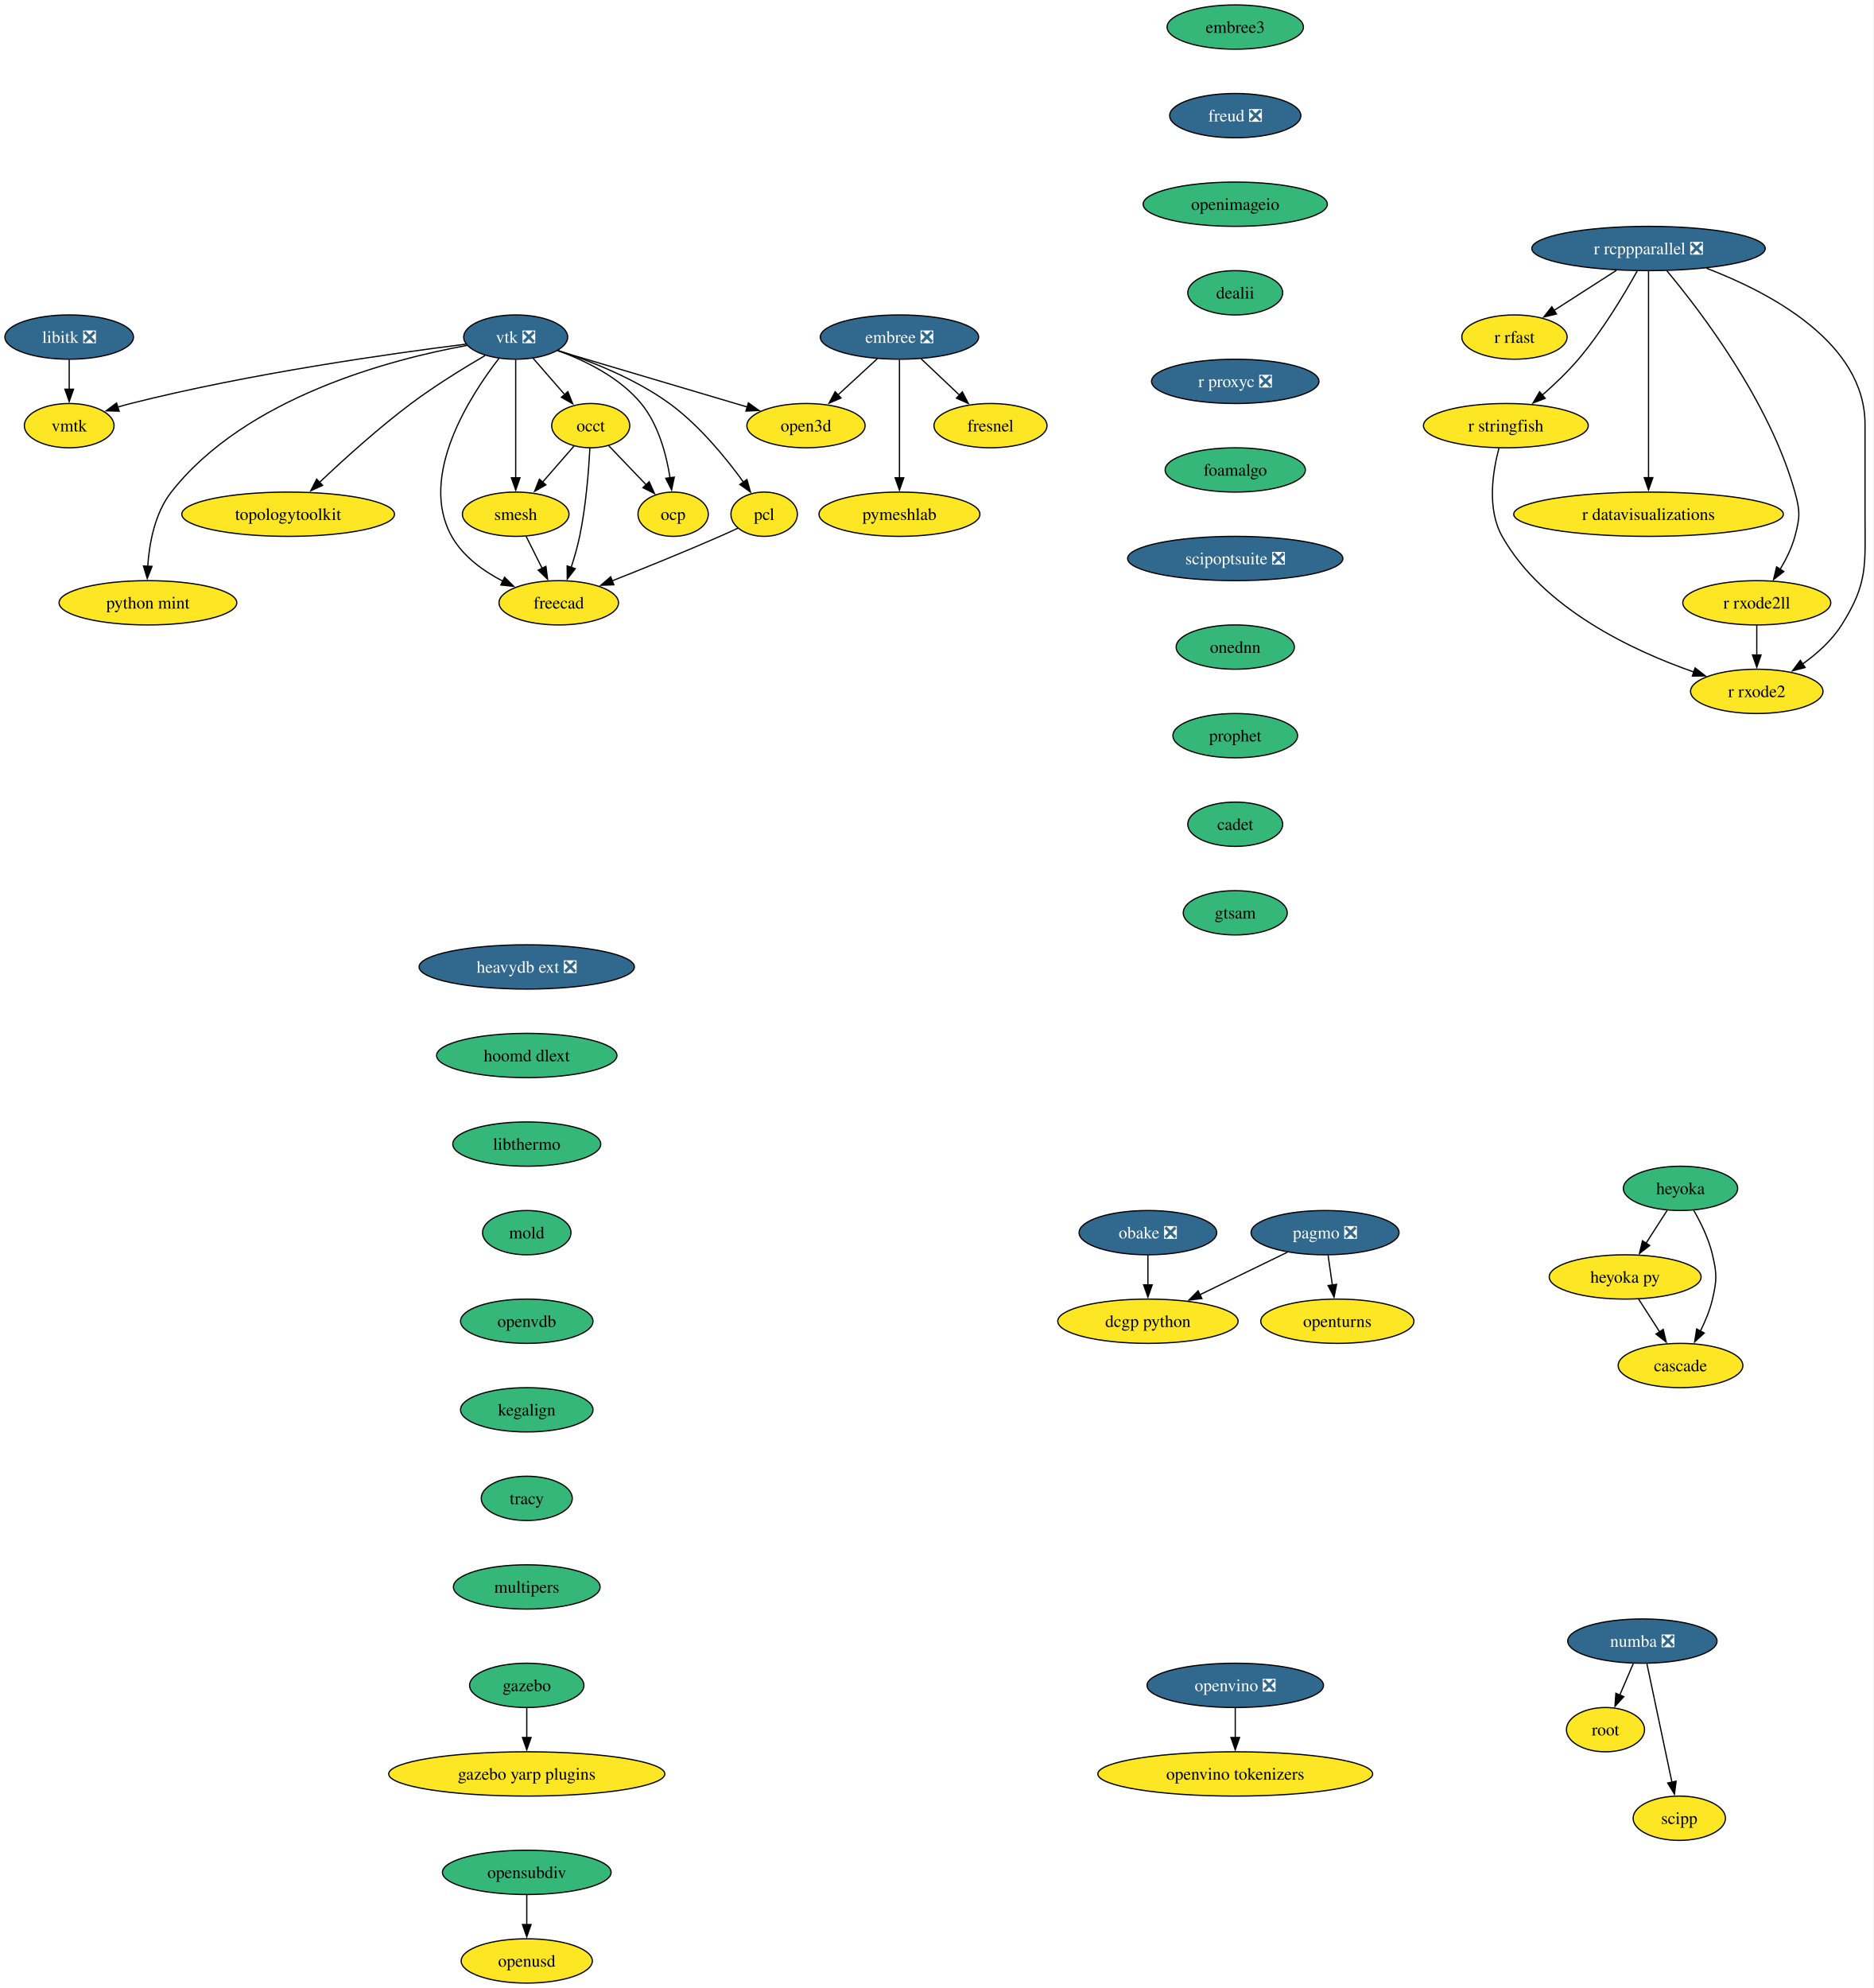
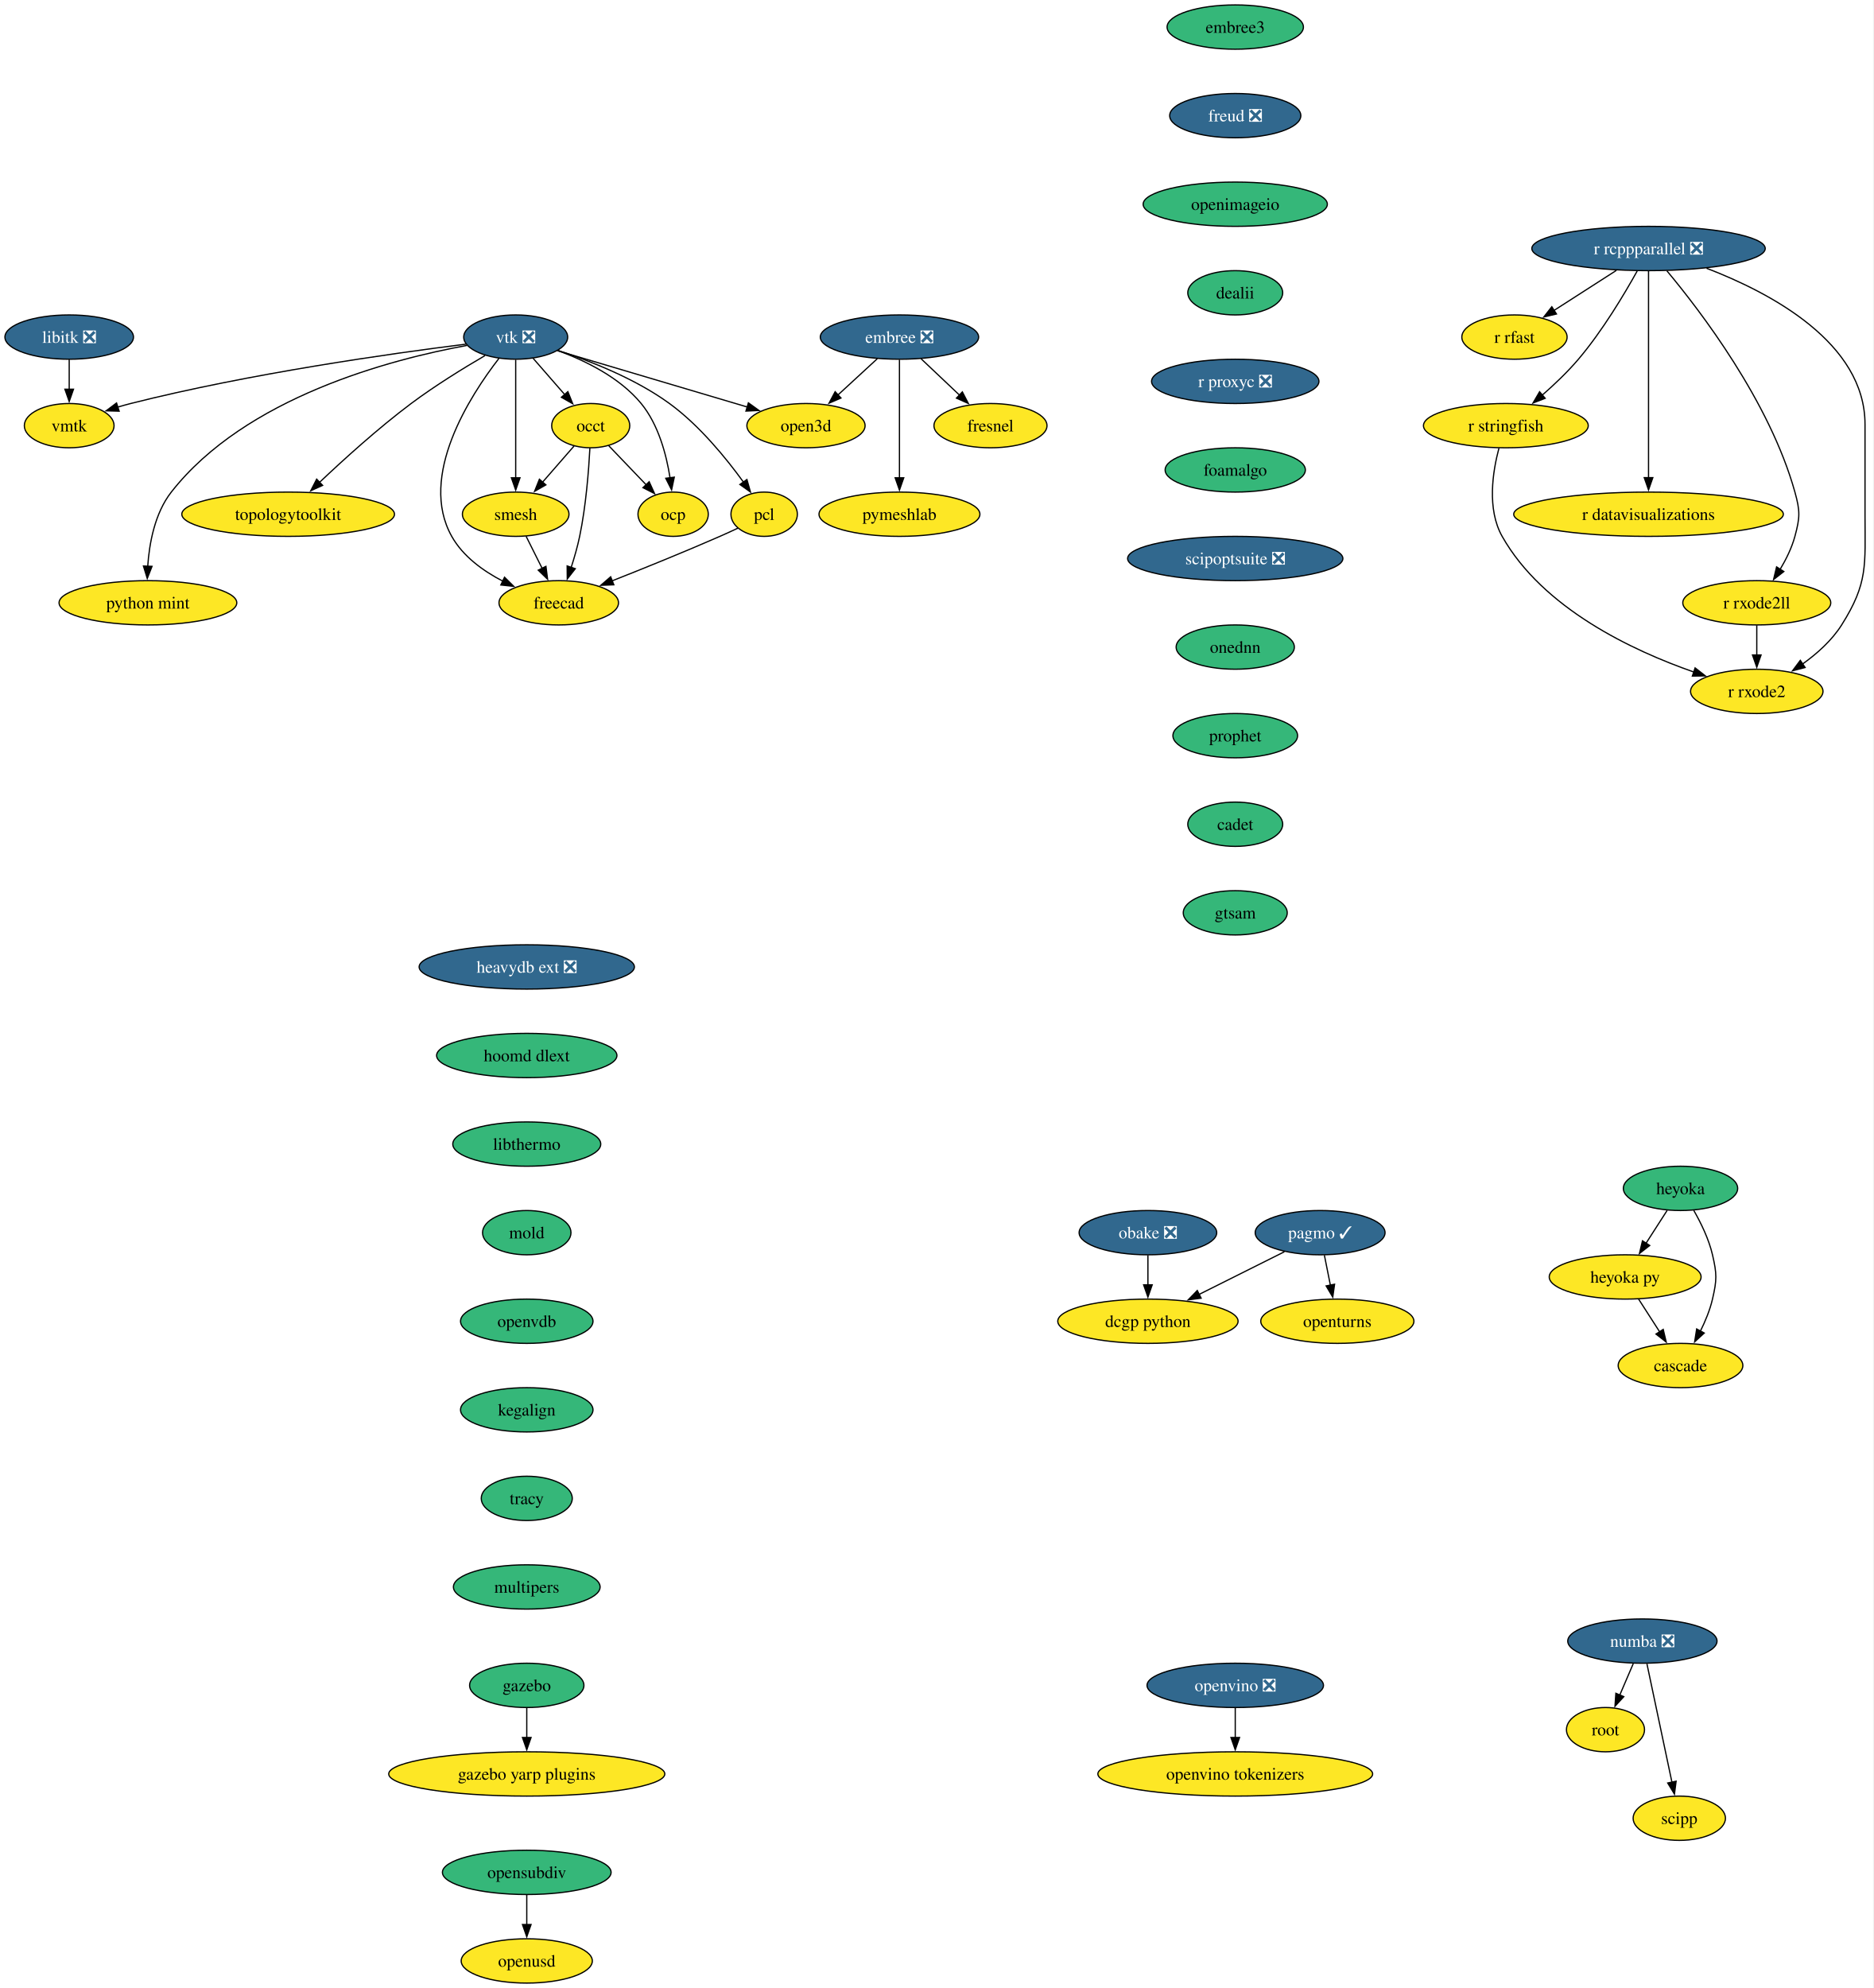
<svg xmlns="http://www.w3.org/2000/svg" xmlns:xlink="http://www.w3.org/1999/xlink" width="1523pt" height="1616pt" viewBox="0.00 0.00 1523.00 1616.00">
  <g id="graph0" class="graph" transform="scale(1 1) rotate(0) translate(4 1612)">
    <polygon fill="white" stroke="none" points="-4,4 -4,-1612 1518.85,-1612 1518.85,4 -4,4" />
    <g id="node1" class="node">
      <g id="a_node1">
        <a xlink:href="https://github.com/conda-forge/embree-feedstock/pull/51" xlink:title="embree ❎">
          <ellipse fill="#31688e" stroke="black" cx="727.26" cy="-1338" rx="64.36" ry="18" />
          <text xml:space="preserve" text-anchor="middle" x="727.26" y="-1333.33" font-family="Times,serif" font-size="14.00" fill="white">embree ❎</text>
        </a>
      </g>
    </g>
    <g id="node2" class="node">
      <g id="a_node2">
        <a xlink:href="https://github.com/conda-forge/fresnel-feedstock" xlink:title="fresnel">
          <ellipse fill="#fde725" stroke="black" cx="801.26" cy="-1266" rx="45.95" ry="18" />
          <text xml:space="preserve" text-anchor="middle" x="801.26" y="-1261.33" font-family="Times,serif" font-size="14.00">fresnel</text>
        </a>
      </g>
    </g>
    <g id="edge1" class="edge">
      <path fill="none" stroke="black" d="M744.8,-1320.41C754.15,-1311.57 765.81,-1300.53 776.11,-1290.79" />
      <polygon fill="black" stroke="black" points="778.4,-1293.44 783.26,-1284.03 773.59,-1288.36 778.4,-1293.44" />
    </g>
    <g id="node3" class="node">
      <g id="a_node3">
        <a xlink:href="https://github.com/conda-forge/open3d-feedstock" xlink:title="open3d">
          <ellipse fill="#fde725" stroke="black" cx="651.26" cy="-1266" rx="48.05" ry="18" />
          <text xml:space="preserve" text-anchor="middle" x="651.26" y="-1261.33" font-family="Times,serif" font-size="14.00">open3d</text>
        </a>
      </g>
    </g>
    <g id="edge2" class="edge">
      <path fill="none" stroke="black" d="M709.25,-1320.41C699.72,-1311.63 687.84,-1300.69 677.32,-1291" />
      <polygon fill="black" stroke="black" points="679.72,-1288.45 669.99,-1284.25 674.98,-1293.6 679.72,-1288.45" />
    </g>
    <g id="node4" class="node">
      <g id="a_node4">
        <a xlink:href="https://github.com/conda-forge/pymeshlab-feedstock" xlink:title="pymeshlab">
          <ellipse fill="#fde725" stroke="black" cx="727.26" cy="-1194" rx="65.41" ry="18" />
          <text xml:space="preserve" text-anchor="middle" x="727.26" y="-1189.33" font-family="Times,serif" font-size="14.00">pymeshlab</text>
        </a>
      </g>
    </g>
    <g id="edge3" class="edge">
      <path fill="none" stroke="black" d="M727.26,-1319.59C727.26,-1295.61 727.26,-1252.14 727.26,-1223.42" />
      <polygon fill="black" stroke="black" points="730.76,-1223.62 727.26,-1213.62 723.76,-1223.62 730.76,-1223.62" />
    </g>
    <g id="node5" class="node">
      <g id="a_node5">
        <a xlink:href="https://github.com/conda-forge/libitk-feedstock/pull/109" xlink:title="libitk ❎">
          <ellipse fill="#31688e" stroke="black" cx="52.26" cy="-1338" rx="52.26" ry="18" />
          <text xml:space="preserve" text-anchor="middle" x="52.26" y="-1333.33" font-family="Times,serif" font-size="14.00" fill="white">libitk ❎</text>
        </a>
      </g>
    </g>
    <g id="node6" class="node">
      <g id="a_node6">
        <a xlink:href="https://github.com/conda-forge/vmtk-feedstock" xlink:title="vmtk">
          <ellipse fill="#fde725" stroke="black" cx="52.26" cy="-1266" rx="36.48" ry="18" />
          <text xml:space="preserve" text-anchor="middle" x="52.26" y="-1261.33" font-family="Times,serif" font-size="14.00">vmtk</text>
        </a>
      </g>
    </g>
    <g id="edge4" class="edge">
      <path fill="none" stroke="black" d="M52.26,-1319.7C52.26,-1312.41 52.26,-1303.73 52.26,-1295.54" />
      <polygon fill="black" stroke="black" points="55.76,-1295.62 52.26,-1285.62 48.76,-1295.62 55.76,-1295.62" />
    </g>
    <g id="node7" class="node">
      <g id="a_node7">
        <a xlink:href="https://github.com/conda-forge/openturns-feedstock" xlink:title="openturns">
          <ellipse fill="#fde725" stroke="black" cx="1083.26" cy="-538" rx="62.26" ry="18" />
          <text xml:space="preserve" text-anchor="middle" x="1083.26" y="-533.33" font-family="Times,serif" font-size="14.00">openturns</text>
        </a>
      </g>
    </g>
    <g id="node8" class="node">
      <g id="a_node8">
-         <a xlink:href="https://github.com/conda-forge/pagmo-feedstock/pull/91" xlink:title="pagmo ❎">
-           <ellipse fill="#31688e" stroke="black" cx="1073.26" cy="-610" rx="60.15" ry="18" />
-           <text xml:space="preserve" text-anchor="middle" x="1073.26" y="-605.33" font-family="Times,serif" font-size="14.00" fill="white">pagmo ❎</text>
+         <a xlink:href="https://github.com/conda-forge/pagmo-feedstock/pull/91" xlink:title="pagmo ✓">
+           <ellipse fill="#31688e" stroke="black" cx="1069.26" cy="-610" rx="52.79" ry="18" />
+           <text xml:space="preserve" text-anchor="middle" x="1069.26" y="-605.33" font-family="Times,serif" font-size="14.00" fill="white">pagmo ✓</text>
        </a>
      </g>
    </g>
    <g id="edge5" class="edge">
-       <path fill="none" stroke="black" d="M1075.73,-591.7C1076.79,-584.32 1078.04,-575.52 1079.23,-567.25" />
-       <polygon fill="black" stroke="black" points="1082.65,-568 1080.6,-557.6 1075.72,-567.01 1082.65,-568" />
+       <path fill="none" stroke="black" d="M1072.72,-591.7C1074.2,-584.32 1075.96,-575.52 1077.61,-567.25" />
+       <polygon fill="black" stroke="black" points="1081.01,-568.08 1079.54,-557.59 1074.15,-566.71 1081.01,-568.08" />
    </g>
    <g id="node9" class="node">
      <g id="a_node9">
        <a xlink:href="https://github.com/conda-forge/dcgp-python-feedstock" xlink:title="dcgp python">
          <ellipse fill="#fde725" stroke="black" cx="929.26" cy="-538" rx="73.3" ry="18" />
          <text xml:space="preserve" text-anchor="middle" x="929.26" y="-533.33" font-family="Times,serif" font-size="14.00">dcgp python</text>
        </a>
      </g>
    </g>
    <g id="edge6" class="edge">
-       <path fill="none" stroke="black" d="M1042.72,-594.15C1021.96,-584.06 994.22,-570.58 971.37,-559.47" />
-       <polygon fill="black" stroke="black" points="973.14,-556.44 962.61,-555.21 970.08,-562.73 973.14,-556.44" />
+       <path fill="none" stroke="black" d="M1040.25,-594.5C1020.2,-584.47 993.22,-570.98 970.88,-559.81" />
+       <polygon fill="black" stroke="black" points="972.53,-556.72 962.02,-555.38 969.4,-562.98 972.53,-556.72" />
    </g>
    <g id="node10" class="node">
      <g id="a_node10">
        <a xlink:href="https://github.com/conda-forge/r-rcppparallel-feedstock/pull/43" xlink:title="r rcppparallel ❎">
          <ellipse fill="#31688e" stroke="black" cx="1336.26" cy="-1410" rx="94.88" ry="18" />
          <text xml:space="preserve" text-anchor="middle" x="1336.26" y="-1405.33" font-family="Times,serif" font-size="14.00" fill="white">r rcppparallel ❎</text>
        </a>
      </g>
    </g>
    <g id="node11" class="node">
      <g id="a_node11">
        <a xlink:href="https://github.com/conda-forge/r-rfast-feedstock" xlink:title="r rfast">
          <ellipse fill="#fde725" stroke="black" cx="1227.26" cy="-1338" rx="42.79" ry="18" />
          <text xml:space="preserve" text-anchor="middle" x="1227.26" y="-1333.33" font-family="Times,serif" font-size="14.00">r rfast</text>
        </a>
      </g>
    </g>
    <g id="edge7" class="edge">
      <path fill="none" stroke="black" d="M1310.15,-1392.23C1294.92,-1382.45 1275.59,-1370.04 1259.43,-1359.66" />
      <polygon fill="black" stroke="black" points="1261.41,-1356.77 1251.11,-1354.32 1257.63,-1362.66 1261.41,-1356.77" />
    </g>
    <g id="node12" class="node">
      <g id="a_node12">
        <a xlink:href="https://github.com/conda-forge/r-stringfish-feedstock" xlink:title="r stringfish">
          <ellipse fill="#fde725" stroke="black" cx="1220.26" cy="-1266" rx="66.99" ry="18" />
          <text xml:space="preserve" text-anchor="middle" x="1220.26" y="-1261.33" font-family="Times,serif" font-size="14.00">r stringfish</text>
        </a>
      </g>
    </g>
    <g id="edge8" class="edge">
      <path fill="none" stroke="black" d="M1327.02,-1391.66C1316.66,-1373.01 1298.75,-1342.93 1279.26,-1320 1270.52,-1309.72 1259.83,-1299.54 1249.96,-1290.89" />
      <polygon fill="black" stroke="black" points="1252.23,-1288.24 1242.35,-1284.41 1247.69,-1293.56 1252.23,-1288.24" />
    </g>
    <g id="node13" class="node">
      <g id="a_node13">
        <a xlink:href="https://github.com/conda-forge/r-datavisualizations-feedstock" xlink:title="r datavisualizations">
          <ellipse fill="#fde725" stroke="black" cx="1336.26" cy="-1194" rx="109.61" ry="18" />
          <text xml:space="preserve" text-anchor="middle" x="1336.26" y="-1189.33" font-family="Times,serif" font-size="14.00">r datavisualizations</text>
        </a>
      </g>
    </g>
    <g id="edge9" class="edge">
      <path fill="none" stroke="black" d="M1336.26,-1391.85C1336.26,-1355.14 1336.26,-1268.66 1336.26,-1223.53" />
      <polygon fill="black" stroke="black" points="1339.76,-1223.75 1336.26,-1213.75 1332.76,-1223.75 1339.76,-1223.75" />
    </g>
    <g id="node14" class="node">
      <g id="a_node14">
        <a xlink:href="https://github.com/conda-forge/r-rxode2ll-feedstock" xlink:title="r rxode2ll">
          <ellipse fill="#fde725" stroke="black" cx="1424.26" cy="-1122" rx="60.15" ry="18" />
          <text xml:space="preserve" text-anchor="middle" x="1424.26" y="-1117.33" font-family="Times,serif" font-size="14.00">r rxode2ll</text>
        </a>
      </g>
    </g>
    <g id="edge10" class="edge">
      <path fill="none" stroke="black" d="M1351.21,-1391.82C1378.32,-1359.38 1434.73,-1285.71 1455.26,-1212 1459.56,-1196.59 1459.45,-1191.44 1455.26,-1176 1452.75,-1166.74 1448.18,-1157.44 1443.3,-1149.27" />
      <polygon fill="black" stroke="black" points="1446.26,-1147.41 1437.9,-1140.9 1440.37,-1151.2 1446.26,-1147.41" />
    </g>
    <g id="node15" class="node">
      <g id="a_node15">
        <a xlink:href="https://github.com/conda-forge/r-rxode2-feedstock" xlink:title="r rxode2">
          <ellipse fill="#fde725" stroke="black" cx="1424.26" cy="-1050" rx="53.84" ry="18" />
          <text xml:space="preserve" text-anchor="middle" x="1424.26" y="-1045.33" font-family="Times,serif" font-size="14.00">r rxode2</text>
        </a>
      </g>
    </g>
    <g id="edge11" class="edge">
      <path fill="none" stroke="black" d="M1383.43,-1393.94C1435.56,-1373.98 1512.26,-1333.35 1512.26,-1267 1512.26,-1267 1512.26,-1267 1512.26,-1193 1512.26,-1152.55 1514.85,-1138.2 1493.26,-1104 1485.31,-1091.4 1473.24,-1080.64 1461.41,-1072.18" />
      <polygon fill="black" stroke="black" points="1463.56,-1069.41 1453.31,-1066.73 1459.66,-1075.22 1463.56,-1069.41" />
    </g>
    <g id="edge12" class="edge">
      <path fill="none" stroke="black" d="M1214.64,-1247.68C1209.59,-1228.77 1204.72,-1198.22 1217.26,-1176 1250.35,-1117.37 1323.22,-1083.14 1373.04,-1065.75" />
      <polygon fill="black" stroke="black" points="1374.12,-1069.08 1382.49,-1062.57 1371.89,-1062.44 1374.12,-1069.08" />
    </g>
    <g id="edge13" class="edge">
      <path fill="none" stroke="black" d="M1424.26,-1103.7C1424.26,-1096.41 1424.26,-1087.73 1424.26,-1079.54" />
      <polygon fill="black" stroke="black" points="1427.76,-1079.62 1424.26,-1069.62 1420.76,-1079.62 1427.76,-1079.62" />
    </g>
    <g id="node16" class="node">
      <g id="a_node16">
        <a xlink:href="https://github.com/conda-forge/vtk-feedstock/pull/416" xlink:title="vtk ❎">
          <ellipse fill="#31688e" stroke="black" cx="415.26" cy="-1338" rx="42.26" ry="18" />
          <text xml:space="preserve" text-anchor="middle" x="415.26" y="-1333.33" font-family="Times,serif" font-size="14.00" fill="white">vtk ❎</text>
        </a>
      </g>
    </g>
    <g id="edge14" class="edge">
      <path fill="none" stroke="black" d="M449.33,-1326.9C489.89,-1314.86 557.9,-1294.69 603.65,-1281.12" />
      <polygon fill="black" stroke="black" points="604.44,-1284.54 613.04,-1278.34 602.45,-1277.83 604.44,-1284.54" />
    </g>
    <g id="edge15" class="edge">
      <path fill="none" stroke="black" d="M374.81,-1332.25C314.75,-1324.74 198.7,-1308.39 102.26,-1284 98.75,-1283.11 95.13,-1282.09 91.52,-1281.01" />
      <polygon fill="black" stroke="black" points="92.88,-1277.76 82.29,-1278.06 90.75,-1284.43 92.88,-1277.76" />
    </g>
    <g id="node17" class="node">
      <g id="a_node17">
        <a xlink:href="https://github.com/conda-forge/occt-feedstock" xlink:title="occt">
          <ellipse fill="#fde725" stroke="black" cx="476.26" cy="-1266" rx="31.74" ry="18" />
          <text xml:space="preserve" text-anchor="middle" x="476.26" y="-1261.33" font-family="Times,serif" font-size="14.00">occt</text>
        </a>
      </g>
    </g>
    <g id="edge16" class="edge">
      <path fill="none" stroke="black" d="M429.41,-1320.76C437.06,-1311.98 446.66,-1300.96 455.18,-1291.19" />
      <polygon fill="black" stroke="black" points="457.68,-1293.65 461.62,-1283.81 452.41,-1289.05 457.68,-1293.65" />
    </g>
    <g id="node18" class="node">
      <g id="a_node18">
        <a xlink:href="https://github.com/conda-forge/smesh-feedstock" xlink:title="smesh">
          <ellipse fill="#fde725" stroke="black" cx="415.26" cy="-1194" rx="43.32" ry="18" />
          <text xml:space="preserve" text-anchor="middle" x="415.26" y="-1189.33" font-family="Times,serif" font-size="14.00">smesh</text>
        </a>
      </g>
    </g>
    <g id="edge17" class="edge">
      <path fill="none" stroke="black" d="M415.26,-1319.59C415.26,-1295.61 415.26,-1252.14 415.26,-1223.42" />
      <polygon fill="black" stroke="black" points="418.76,-1223.62 415.26,-1213.62 411.76,-1223.62 418.76,-1223.62" />
    </g>
    <g id="node19" class="node">
      <g id="a_node19">
        <a xlink:href="https://github.com/conda-forge/pcl-feedstock" xlink:title="pcl">
          <ellipse fill="#fde725" stroke="black" cx="617.26" cy="-1194" rx="27" ry="18" />
          <text xml:space="preserve" text-anchor="middle" x="617.26" y="-1189.33" font-family="Times,serif" font-size="14.00">pcl</text>
        </a>
      </g>
    </g>
    <g id="edge18" class="edge">
      <path fill="none" stroke="black" d="M449.8,-1327.09C476.2,-1318.45 512.63,-1304.12 540.26,-1284 564.57,-1266.31 586.37,-1239.55 600.52,-1219.99" />
      <polygon fill="black" stroke="black" points="603.24,-1222.21 606.14,-1212.02 597.52,-1218.18 603.24,-1222.21" />
    </g>
    <g id="node20" class="node">
      <g id="a_node20">
        <a xlink:href="https://github.com/conda-forge/freecad-feedstock" xlink:title="freecad">
          <ellipse fill="#fde725" stroke="black" cx="450.26" cy="-1122" rx="48.58" ry="18" />
          <text xml:space="preserve" text-anchor="middle" x="450.26" y="-1117.33" font-family="Times,serif" font-size="14.00">freecad</text>
        </a>
      </g>
    </g>
    <g id="edge19" class="edge">
      <path fill="none" stroke="black" d="M401.59,-1320.59C378.25,-1290.46 335.78,-1224.91 363.26,-1176 372.44,-1159.66 388.94,-1147.76 405.11,-1139.43" />
      <polygon fill="black" stroke="black" points="406.18,-1142.8 413.71,-1135.35 403.18,-1136.48 406.18,-1142.8" />
    </g>
    <g id="node21" class="node">
      <g id="a_node21">
        <a xlink:href="https://github.com/conda-forge/topologytoolkit-feedstock" xlink:title="topologytoolkit">
          <ellipse fill="#fde725" stroke="black" cx="230.26" cy="-1194" rx="86.46" ry="18" />
          <text xml:space="preserve" text-anchor="middle" x="230.26" y="-1189.33" font-family="Times,serif" font-size="14.00">topologytoolkit</text>
        </a>
      </g>
    </g>
    <g id="edge20" class="edge">
      <path fill="none" stroke="black" d="M390.35,-1322.98C373.01,-1312.86 349.62,-1298.48 330.26,-1284 303.52,-1263.99 275.28,-1238.39 255.66,-1219.79" />
      <polygon fill="black" stroke="black" points="258.29,-1217.46 248.64,-1213.08 253.45,-1222.52 258.29,-1217.46" />
    </g>
    <g id="node22" class="node">
      <g id="a_node22">
        <a xlink:href="https://github.com/conda-forge/python-mint-feedstock" xlink:title="python mint">
          <ellipse fill="#fde725" stroke="black" cx="116.26" cy="-1122" rx="72.25" ry="18" />
          <text xml:space="preserve" text-anchor="middle" x="116.26" y="-1117.33" font-family="Times,serif" font-size="14.00">python mint</text>
        </a>
      </g>
    </g>
    <g id="edge21" class="edge">
      <path fill="none" stroke="black" d="M375.6,-1331.2C313.87,-1319.96 195.64,-1289.13 135.26,-1212 121.86,-1194.88 117.37,-1170.44 116.09,-1151.5" />
      <polygon fill="black" stroke="black" points="119.6,-1151.63 115.72,-1141.77 112.61,-1151.9 119.6,-1151.63" />
    </g>
    <g id="node23" class="node">
      <g id="a_node23">
        <a xlink:href="https://github.com/conda-forge/ocp-feedstock" xlink:title="ocp">
          <ellipse fill="#fde725" stroke="black" cx="543.26" cy="-1194" rx="28.59" ry="18" />
          <text xml:space="preserve" text-anchor="middle" x="543.26" y="-1189.33" font-family="Times,serif" font-size="14.00">ocp</text>
        </a>
      </g>
    </g>
    <g id="edge22" class="edge">
      <path fill="none" stroke="black" d="M449.15,-1327.16C471.5,-1319.02 499.78,-1305.28 517.26,-1284 531.33,-1266.88 537.79,-1242.44 540.75,-1223.5" />
      <polygon fill="black" stroke="black" points="544.2,-1224.13 542.01,-1213.76 537.25,-1223.23 544.2,-1224.13" />
    </g>
    <g id="edge23" class="edge">
      <path fill="none" stroke="black" d="M462.72,-1249.46C455.2,-1240.83 445.65,-1229.88 437.1,-1220.06" />
      <polygon fill="black" stroke="black" points="439.81,-1217.85 430.61,-1212.61 434.54,-1222.45 439.81,-1217.85" />
    </g>
    <g id="edge24" class="edge">
      <path fill="none" stroke="black" d="M475.59,-1247.78C474.64,-1229.73 472.4,-1200.63 467.26,-1176 465.52,-1167.64 462.95,-1158.74 460.34,-1150.66" />
      <polygon fill="black" stroke="black" points="463.72,-1149.72 457.19,-1141.37 457.09,-1151.97 463.72,-1149.72" />
    </g>
    <g id="edge25" class="edge">
      <path fill="none" stroke="black" d="M490.8,-1249.81C499.7,-1240.51 511.26,-1228.43 521.27,-1217.98" />
      <polygon fill="black" stroke="black" points="523.78,-1220.42 528.16,-1210.77 518.72,-1215.58 523.78,-1220.42" />
    </g>
    <g id="edge26" class="edge">
      <path fill="none" stroke="black" d="M423.73,-1176.05C427.65,-1168.23 432.39,-1158.75 436.77,-1149.98" />
      <polygon fill="black" stroke="black" points="439.85,-1151.65 441.19,-1141.14 433.59,-1148.52 439.85,-1151.65" />
    </g>
    <g id="edge27" class="edge">
      <path fill="none" stroke="black" d="M596.03,-1182.73C591.2,-1180.46 586.07,-1178.11 581.26,-1176 552.26,-1163.3 519.2,-1149.93 493.55,-1139.8" />
      <polygon fill="black" stroke="black" points="495.04,-1136.63 484.45,-1136.22 492.48,-1143.14 495.04,-1136.63" />
    </g>
    <g id="node24" class="node">
      <g id="a_node24">
        <a xlink:href="https://github.com/conda-forge/numba-feedstock/pull/172" xlink:title="numba ❎">
          <ellipse fill="#31688e" stroke="black" cx="1331.26" cy="-278" rx="60.68" ry="18" />
          <text xml:space="preserve" text-anchor="middle" x="1331.26" y="-273.32" font-family="Times,serif" font-size="14.00" fill="white">numba ❎</text>
        </a>
      </g>
    </g>
    <g id="node25" class="node">
      <g id="a_node25">
        <a xlink:href="https://github.com/conda-forge/root-feedstock" xlink:title="root">
          <ellipse fill="#fde725" stroke="black" cx="1301.26" cy="-206" rx="31.74" ry="18" />
          <text xml:space="preserve" text-anchor="middle" x="1301.26" y="-201.33" font-family="Times,serif" font-size="14.00">root</text>
        </a>
      </g>
    </g>
    <g id="edge28" class="edge">
      <path fill="none" stroke="black" d="M1323.85,-259.7C1320.53,-251.95 1316.54,-242.64 1312.84,-234.02" />
      <polygon fill="black" stroke="black" points="1316.14,-232.83 1308.98,-225.01 1309.7,-235.58 1316.14,-232.83" />
    </g>
    <g id="node26" class="node">
      <g id="a_node26">
        <a xlink:href="https://github.com/conda-forge/scipp-feedstock" xlink:title="scipp">
          <ellipse fill="#fde725" stroke="black" cx="1361.26" cy="-134" rx="37.53" ry="18" />
          <text xml:space="preserve" text-anchor="middle" x="1361.26" y="-129.32" font-family="Times,serif" font-size="14.00">scipp</text>
        </a>
      </g>
    </g>
    <g id="edge29" class="edge">
      <path fill="none" stroke="black" d="M1334.94,-259.59C1340.03,-235.5 1349.27,-191.75 1355.34,-163.03" />
      <polygon fill="black" stroke="black" points="1358.69,-164.1 1357.33,-153.59 1351.84,-162.65 1358.69,-164.1" />
    </g>
    <g id="node27" class="node">
      <g id="a_node27">
        <a xlink:href="https://github.com/conda-forge/embree3-feedstock" xlink:title="embree3">
          <ellipse fill="#35b779" stroke="black" cx="1000.26" cy="-1590" rx="55.42" ry="18" />
          <text xml:space="preserve" text-anchor="middle" x="1000.26" y="-1585.33" font-family="Times,serif" font-size="14.00">embree3</text>
        </a>
      </g>
    </g>
    <g id="node28" class="node">
      <g id="a_node28">
        <a xlink:href="https://github.com/conda-forge/freud-feedstock/pull/74" xlink:title="freud ❎">
          <ellipse fill="#31688e" stroke="black" cx="1000.26" cy="-1518" rx="53.31" ry="18" />
          <text xml:space="preserve" text-anchor="middle" x="1000.26" y="-1513.33" font-family="Times,serif" font-size="14.00" fill="white">freud ❎</text>
        </a>
      </g>
    </g>
    <g id="node29" class="node">
      <g id="a_node29">
        <a xlink:href="https://github.com/conda-forge/openimageio-feedstock" xlink:title="openimageio">
          <ellipse fill="#35b779" stroke="black" cx="1000.26" cy="-1446" rx="74.88" ry="18" />
          <text xml:space="preserve" text-anchor="middle" x="1000.26" y="-1441.33" font-family="Times,serif" font-size="14.00">openimageio</text>
        </a>
      </g>
    </g>
    <g id="node30" class="node">
      <g id="a_node30">
        <a xlink:href="https://github.com/conda-forge/dealii-feedstock" xlink:title="dealii">
          <ellipse fill="#35b779" stroke="black" cx="1000.26" cy="-1374" rx="38.58" ry="18" />
          <text xml:space="preserve" text-anchor="middle" x="1000.26" y="-1369.33" font-family="Times,serif" font-size="14.00">dealii</text>
        </a>
      </g>
    </g>
    <g id="node31" class="node">
      <g id="a_node31">
        <a xlink:href="https://github.com/conda-forge/r-proxyc-feedstock/pull/26" xlink:title="r proxyc ❎">
          <ellipse fill="#31688e" stroke="black" cx="1000.26" cy="-1302" rx="68.04" ry="18" />
          <text xml:space="preserve" text-anchor="middle" x="1000.26" y="-1297.33" font-family="Times,serif" font-size="14.00" fill="white">r proxyc ❎</text>
        </a>
      </g>
    </g>
    <g id="node32" class="node">
      <g id="a_node32">
        <a xlink:href="https://github.com/conda-forge/foamalgo-feedstock" xlink:title="foamalgo">
          <ellipse fill="#35b779" stroke="black" cx="1000.26" cy="-1230" rx="57" ry="18" />
          <text xml:space="preserve" text-anchor="middle" x="1000.26" y="-1225.33" font-family="Times,serif" font-size="14.00">foamalgo</text>
        </a>
      </g>
    </g>
    <g id="node36" class="node">
      <g id="a_node36">
        <a xlink:href="https://github.com/conda-forge/scipoptsuite-feedstock/pull/95" xlink:title="scipoptsuite ❎">
          <ellipse fill="#31688e" stroke="black" cx="1000.26" cy="-1158" rx="87.51" ry="18" />
          <text xml:space="preserve" text-anchor="middle" x="1000.26" y="-1153.33" font-family="Times,serif" font-size="14.00" fill="white">scipoptsuite ❎</text>
        </a>
      </g>
    </g>
    <g id="node33" class="node">
      <g id="a_node33">
        <a xlink:href="https://github.com/conda-forge/obake-feedstock/pull/59" xlink:title="obake ❎">
          <ellipse fill="#31688e" stroke="black" cx="929.26" cy="-610" rx="55.94" ry="18" />
          <text xml:space="preserve" text-anchor="middle" x="929.26" y="-605.33" font-family="Times,serif" font-size="14.00" fill="white">obake ❎</text>
        </a>
      </g>
    </g>
    <g id="edge35" class="edge">
      <path fill="none" stroke="black" d="M929.26,-591.7C929.26,-584.41 929.26,-575.73 929.26,-567.54" />
      <polygon fill="black" stroke="black" points="932.76,-567.62 929.26,-557.62 925.76,-567.62 932.76,-567.62" />
    </g>
    <g id="node34" class="node">
      <g id="a_node34">
        <a xlink:href="https://github.com/conda-forge/gazebo-feedstock" xlink:title="gazebo">
          <ellipse fill="#35b779" stroke="black" cx="424.26" cy="-242" rx="46.47" ry="18" />
          <text xml:space="preserve" text-anchor="middle" x="424.26" y="-237.32" font-family="Times,serif" font-size="14.00">gazebo</text>
        </a>
      </g>
    </g>
    <g id="node35" class="node">
      <g id="a_node35">
        <a xlink:href="https://github.com/conda-forge/gazebo-yarp-plugins-feedstock" xlink:title="gazebo yarp plugins">
          <ellipse fill="#fde725" stroke="black" cx="424.26" cy="-170" rx="112.24" ry="18" />
          <text xml:space="preserve" text-anchor="middle" x="424.26" y="-165.32" font-family="Times,serif" font-size="14.00">gazebo yarp plugins</text>
        </a>
      </g>
    </g>
    <g id="edge36" class="edge">
      <path fill="none" stroke="black" d="M424.26,-223.7C424.26,-216.41 424.26,-207.73 424.26,-199.54" />
      <polygon fill="black" stroke="black" points="427.76,-199.62 424.26,-189.62 420.76,-199.62 427.76,-199.62" />
    </g>
    <g id="node40" class="node">
      <g id="a_node40">
        <a xlink:href="https://github.com/conda-forge/onednn-feedstock" xlink:title="onednn">
          <ellipse fill="#35b779" stroke="black" cx="1000.26" cy="-1086" rx="48.05" ry="18" />
          <text xml:space="preserve" text-anchor="middle" x="1000.26" y="-1081.33" font-family="Times,serif" font-size="14.00">onednn</text>
        </a>
      </g>
    </g>
    <g id="node37" class="node">
      <g id="a_node37">
        <a xlink:href="https://github.com/conda-forge/heyoka-feedstock" xlink:title="heyoka">
          <ellipse fill="#35b779" stroke="black" cx="1362.26" cy="-646" rx="46.47" ry="18" />
          <text xml:space="preserve" text-anchor="middle" x="1362.26" y="-641.33" font-family="Times,serif" font-size="14.00">heyoka</text>
        </a>
      </g>
    </g>
    <g id="node38" class="node">
      <g id="a_node38">
        <a xlink:href="https://github.com/conda-forge/heyoka.py-feedstock" xlink:title="heyoka py">
          <ellipse fill="#fde725" stroke="black" cx="1317.26" cy="-574" rx="61.73" ry="18" />
          <text xml:space="preserve" text-anchor="middle" x="1317.26" y="-569.33" font-family="Times,serif" font-size="14.00">heyoka py</text>
        </a>
      </g>
    </g>
    <g id="edge38" class="edge">
      <path fill="none" stroke="black" d="M1351.37,-628.05C1346.23,-620.06 1339.97,-610.33 1334.23,-601.4" />
      <polygon fill="black" stroke="black" points="1337.22,-599.58 1328.87,-593.06 1331.34,-603.37 1337.22,-599.58" />
    </g>
    <g id="node39" class="node">
      <g id="a_node39">
        <a xlink:href="https://github.com/conda-forge/cascade-feedstock" xlink:title="cascade">
          <ellipse fill="#fde725" stroke="black" cx="1362.26" cy="-502" rx="50.68" ry="18" />
          <text xml:space="preserve" text-anchor="middle" x="1362.26" y="-497.32" font-family="Times,serif" font-size="14.00">cascade</text>
        </a>
      </g>
    </g>
    <g id="edge39" class="edge">
      <path fill="none" stroke="black" d="M1373.04,-628.08C1378.8,-618.03 1385.3,-604.78 1388.26,-592 1391.88,-576.41 1391.88,-571.59 1388.26,-556 1386.2,-547.11 1382.43,-538 1378.39,-529.89" />
      <polygon fill="black" stroke="black" points="1381.56,-528.41 1373.75,-521.25 1375.39,-531.72 1381.56,-528.41" />
    </g>
    <g id="edge40" class="edge">
      <path fill="none" stroke="black" d="M1328.15,-556.05C1333.29,-548.06 1339.55,-538.33 1345.29,-529.4" />
      <polygon fill="black" stroke="black" points="1348.19,-531.37 1350.65,-521.06 1342.3,-527.58 1348.19,-531.37" />
    </g>
    <g id="node41" class="node">
      <g id="a_node41">
        <a xlink:href="https://github.com/conda-forge/prophet-feedstock" xlink:title="prophet">
          <ellipse fill="#35b779" stroke="black" cx="1000.26" cy="-1014" rx="50.68" ry="18" />
          <text xml:space="preserve" text-anchor="middle" x="1000.26" y="-1009.33" font-family="Times,serif" font-size="14.00">prophet</text>
        </a>
      </g>
    </g>
    <g id="node42" class="node">
      <g id="a_node42">
        <a xlink:href="https://github.com/conda-forge/cadet-feedstock" xlink:title="cadet">
          <ellipse fill="#35b779" stroke="black" cx="1000.26" cy="-942" rx="38.58" ry="18" />
          <text xml:space="preserve" text-anchor="middle" x="1000.26" y="-937.33" font-family="Times,serif" font-size="14.00">cadet</text>
        </a>
      </g>
    </g>
    <g id="node43" class="node">
      <g id="a_node43">
        <a xlink:href="https://github.com/conda-forge/gtsam-feedstock" xlink:title="gtsam">
          <ellipse fill="#35b779" stroke="black" cx="1000.26" cy="-870" rx="42.26" ry="18" />
          <text xml:space="preserve" text-anchor="middle" x="1000.26" y="-865.33" font-family="Times,serif" font-size="14.00">gtsam</text>
        </a>
      </g>
    </g>
    <g id="node44" class="node">
      <g id="a_node44">
        <a xlink:href="https://github.com/conda-forge/heavydb-ext-feedstock/pull/99" xlink:title="heavydb ext ❎">
          <ellipse fill="#31688e" stroke="black" cx="424.26" cy="-826" rx="87.51" ry="18" />
          <text xml:space="preserve" text-anchor="middle" x="424.26" y="-821.33" font-family="Times,serif" font-size="14.00" fill="white">heavydb ext ❎</text>
        </a>
      </g>
    </g>
    <g id="node45" class="node">
      <g id="a_node45">
        <a xlink:href="https://github.com/conda-forge/hoomd-dlext-feedstock" xlink:title="hoomd dlext">
          <ellipse fill="#35b779" stroke="black" cx="424.26" cy="-754" rx="73.3" ry="18" />
          <text xml:space="preserve" text-anchor="middle" x="424.26" y="-749.33" font-family="Times,serif" font-size="14.00">hoomd dlext</text>
        </a>
      </g>
    </g>
    <g id="node46" class="node">
      <g id="a_node46">
        <a xlink:href="https://github.com/conda-forge/libthermo-feedstock" xlink:title="libthermo">
          <ellipse fill="#35b779" stroke="black" cx="424.26" cy="-682" rx="60.15" ry="18" />
          <text xml:space="preserve" text-anchor="middle" x="424.26" y="-677.33" font-family="Times,serif" font-size="14.00">libthermo</text>
        </a>
      </g>
    </g>
    <g id="node47" class="node">
      <g id="a_node47">
        <a xlink:href="https://github.com/conda-forge/mold-feedstock" xlink:title="mold">
          <ellipse fill="#35b779" stroke="black" cx="424.26" cy="-610" rx="35.95" ry="18" />
          <text xml:space="preserve" text-anchor="middle" x="424.26" y="-605.33" font-family="Times,serif" font-size="14.00">mold</text>
        </a>
      </g>
    </g>
    <g id="node50" class="node">
      <g id="a_node50">
        <a xlink:href="https://github.com/conda-forge/openvdb-feedstock" xlink:title="openvdb">
          <ellipse fill="#35b779" stroke="black" cx="424.26" cy="-538" rx="53.84" ry="18" />
          <text xml:space="preserve" text-anchor="middle" x="424.26" y="-533.33" font-family="Times,serif" font-size="14.00">openvdb</text>
        </a>
      </g>
    </g>
    <g id="node48" class="node">
      <g id="a_node48">
        <a xlink:href="https://github.com/conda-forge/openvino-feedstock/pull/137" xlink:title="openvino ❎">
          <ellipse fill="#31688e" stroke="black" cx="1000.26" cy="-242" rx="71.73" ry="18" />
          <text xml:space="preserve" text-anchor="middle" x="1000.26" y="-237.32" font-family="Times,serif" font-size="14.00" fill="white">openvino ❎</text>
        </a>
      </g>
    </g>
    <g id="node49" class="node">
      <g id="a_node49">
        <a xlink:href="https://github.com/conda-forge/openvino-tokenizers-feedstock" xlink:title="openvino tokenizers">
          <ellipse fill="#fde725" stroke="black" cx="1000.26" cy="-170" rx="111.71" ry="18" />
          <text xml:space="preserve" text-anchor="middle" x="1000.26" y="-165.32" font-family="Times,serif" font-size="14.00">openvino tokenizers</text>
        </a>
      </g>
    </g>
    <g id="edge48" class="edge">
      <path fill="none" stroke="black" d="M1000.26,-223.7C1000.26,-216.41 1000.26,-207.73 1000.26,-199.54" />
      <polygon fill="black" stroke="black" points="1003.76,-199.62 1000.26,-189.62 996.76,-199.62 1003.76,-199.62" />
    </g>
    <g id="node51" class="node">
      <g id="a_node51">
        <a xlink:href="https://github.com/conda-forge/kegalign-feedstock" xlink:title="kegalign">
          <ellipse fill="#35b779" stroke="black" cx="424.26" cy="-466" rx="53.84" ry="18" />
          <text xml:space="preserve" text-anchor="middle" x="424.26" y="-461.32" font-family="Times,serif" font-size="14.00">kegalign</text>
        </a>
      </g>
    </g>
    <g id="node52" class="node">
      <g id="a_node52">
        <a xlink:href="https://github.com/conda-forge/tracy-feedstock" xlink:title="tracy">
          <ellipse fill="#35b779" stroke="black" cx="424.26" cy="-394" rx="37" ry="18" />
          <text xml:space="preserve" text-anchor="middle" x="424.26" y="-389.32" font-family="Times,serif" font-size="14.00">tracy</text>
        </a>
      </g>
    </g>
    <g id="node53" class="node">
      <g id="a_node53">
        <a xlink:href="https://github.com/conda-forge/multipers-feedstock" xlink:title="multipers">
          <ellipse fill="#35b779" stroke="black" cx="424.26" cy="-322" rx="59.63" ry="18" />
          <text xml:space="preserve" text-anchor="middle" x="424.26" y="-317.32" font-family="Times,serif" font-size="14.00">multipers</text>
        </a>
      </g>
    </g>
    <g id="node54" class="node">
      <g id="a_node54">
        <a xlink:href="https://github.com/conda-forge/opensubdiv-feedstock" xlink:title="opensubdiv">
          <ellipse fill="#35b779" stroke="black" cx="424.26" cy="-90" rx="68.57" ry="18" />
          <text xml:space="preserve" text-anchor="middle" x="424.26" y="-85.33" font-family="Times,serif" font-size="14.00">opensubdiv</text>
        </a>
      </g>
    </g>
    <g id="node55" class="node">
      <g id="a_node55">
        <a xlink:href="https://github.com/conda-forge/openusd-feedstock" xlink:title="openusd">
          <ellipse fill="#fde725" stroke="black" cx="424.26" cy="-18" rx="53.31" ry="18" />
          <text xml:space="preserve" text-anchor="middle" x="424.26" y="-13.32" font-family="Times,serif" font-size="14.00">openusd</text>
        </a>
      </g>
    </g>
    <g id="edge53" class="edge">
      <path fill="none" stroke="black" d="M424.26,-71.7C424.26,-64.41 424.26,-55.73 424.26,-47.54" />
      <polygon fill="black" stroke="black" points="427.76,-47.62 424.26,-37.62 420.76,-47.62 427.76,-47.62" />
    </g>
  </g>
</svg>
